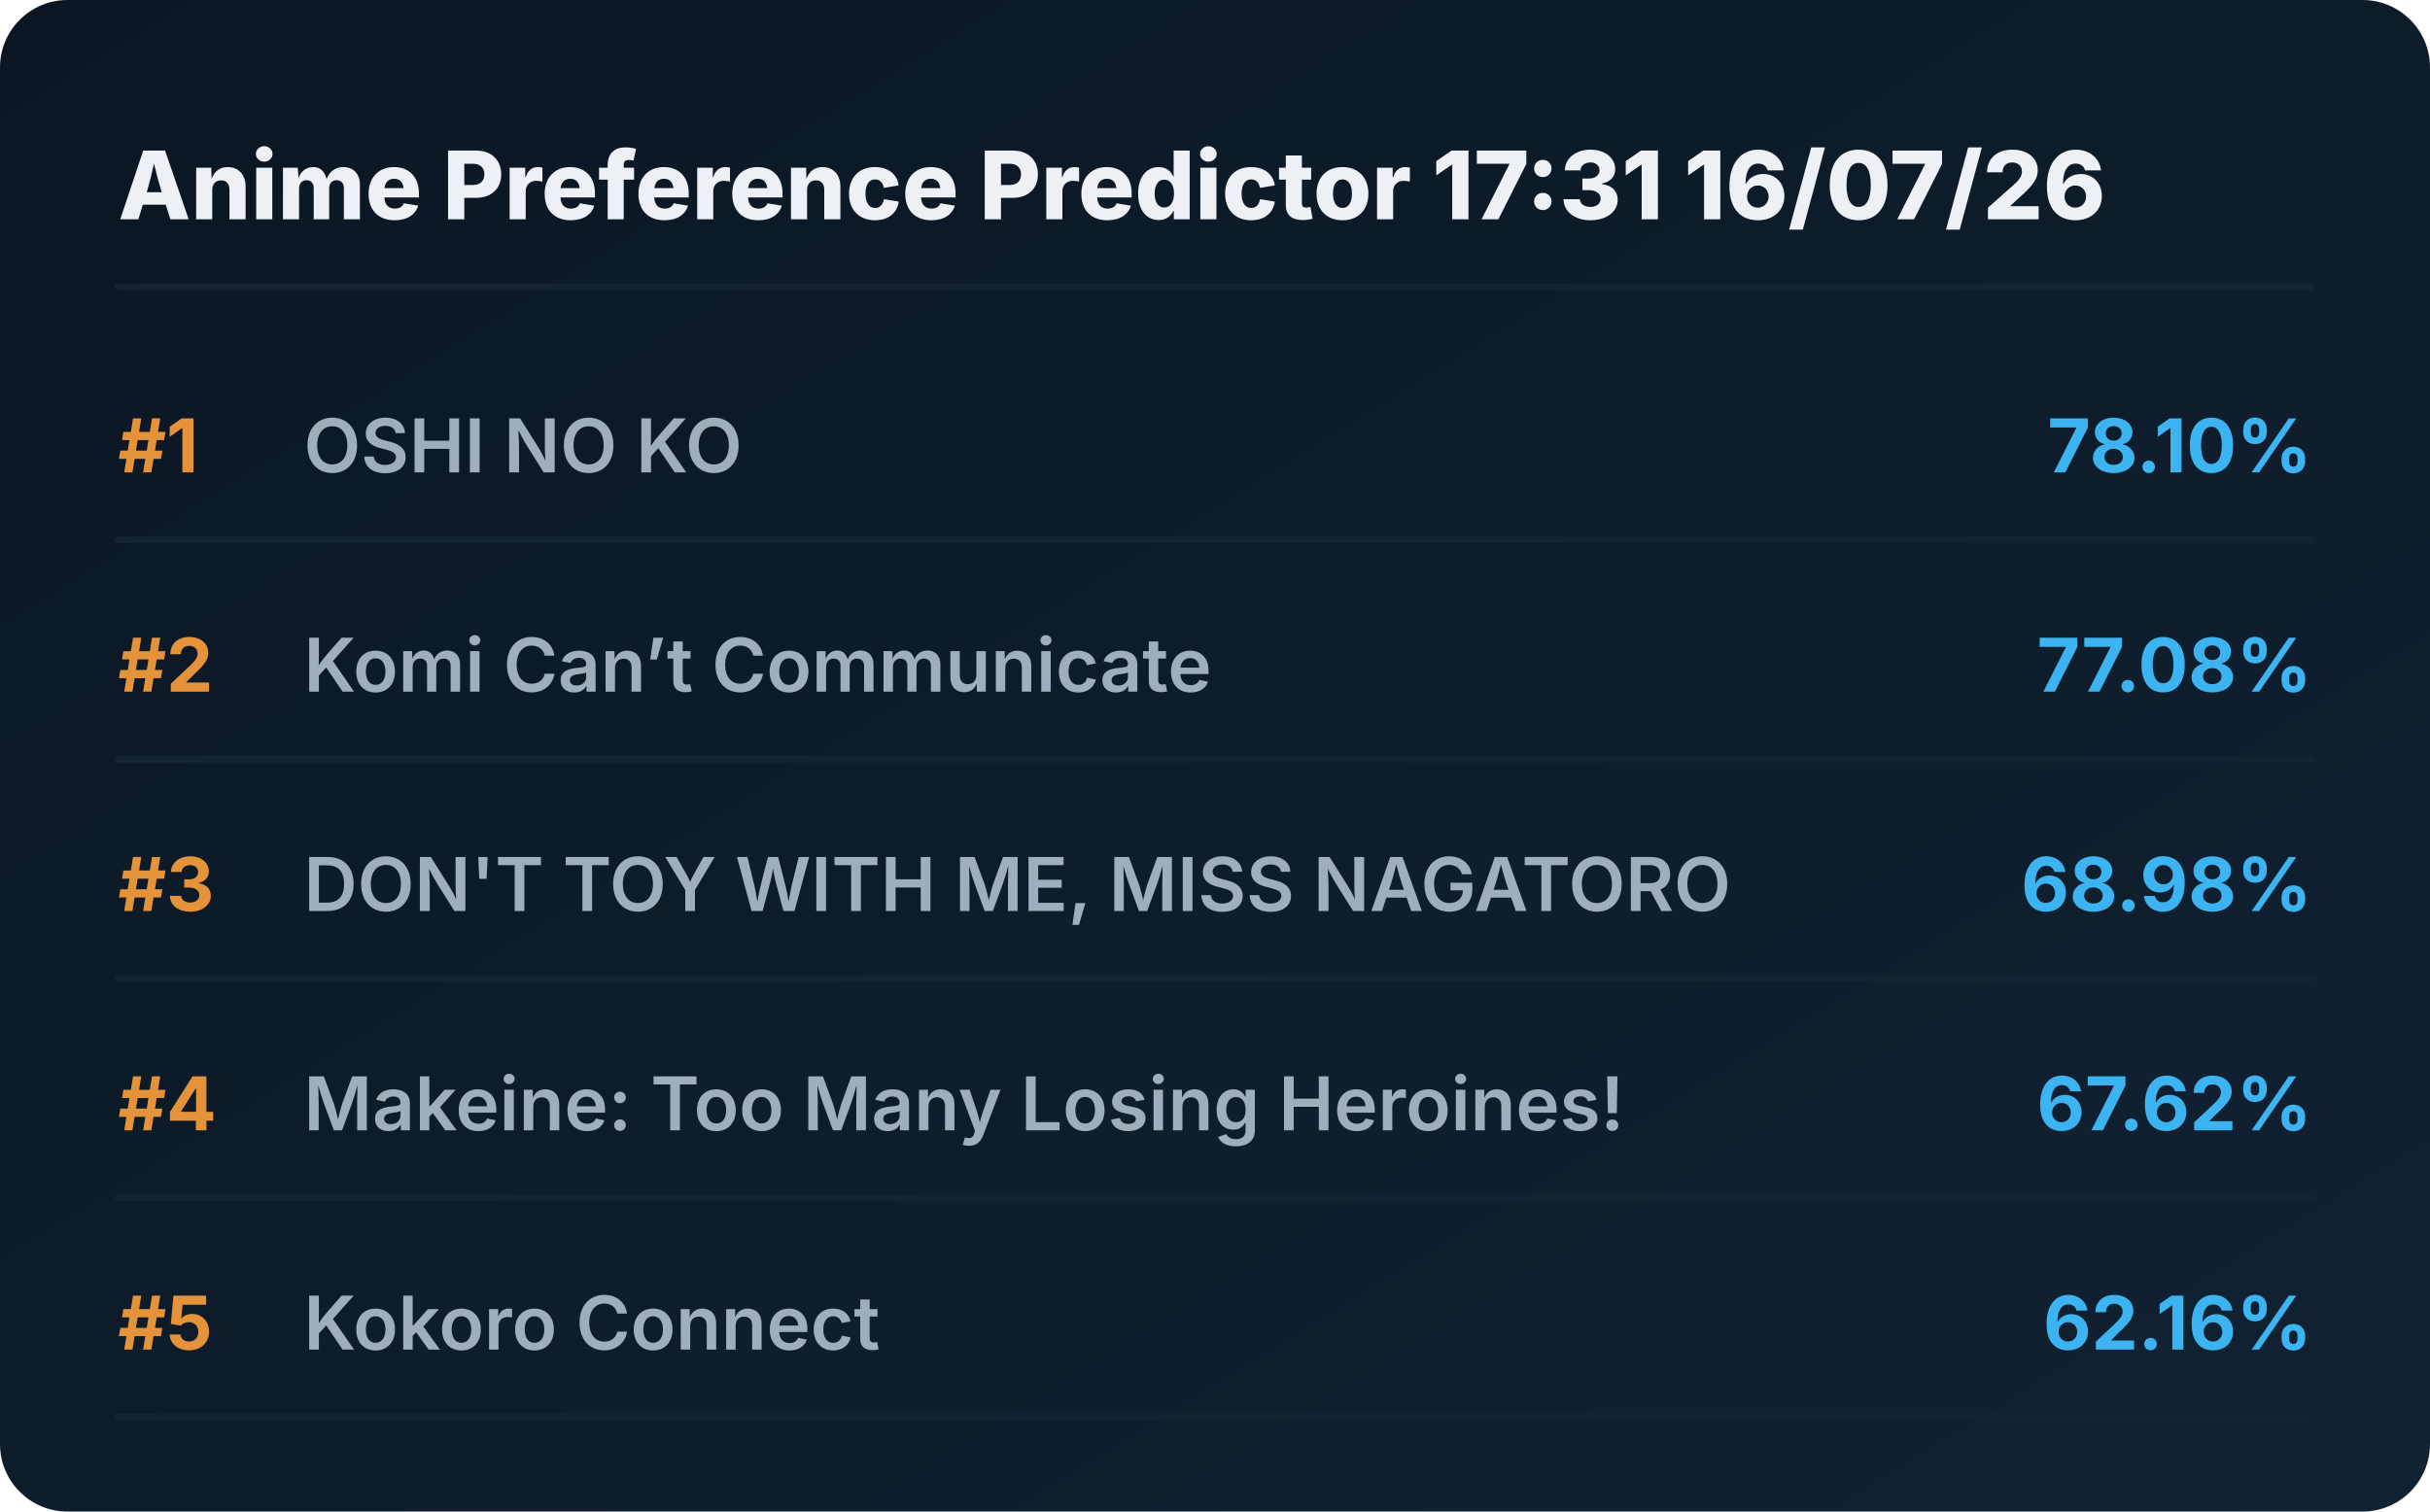
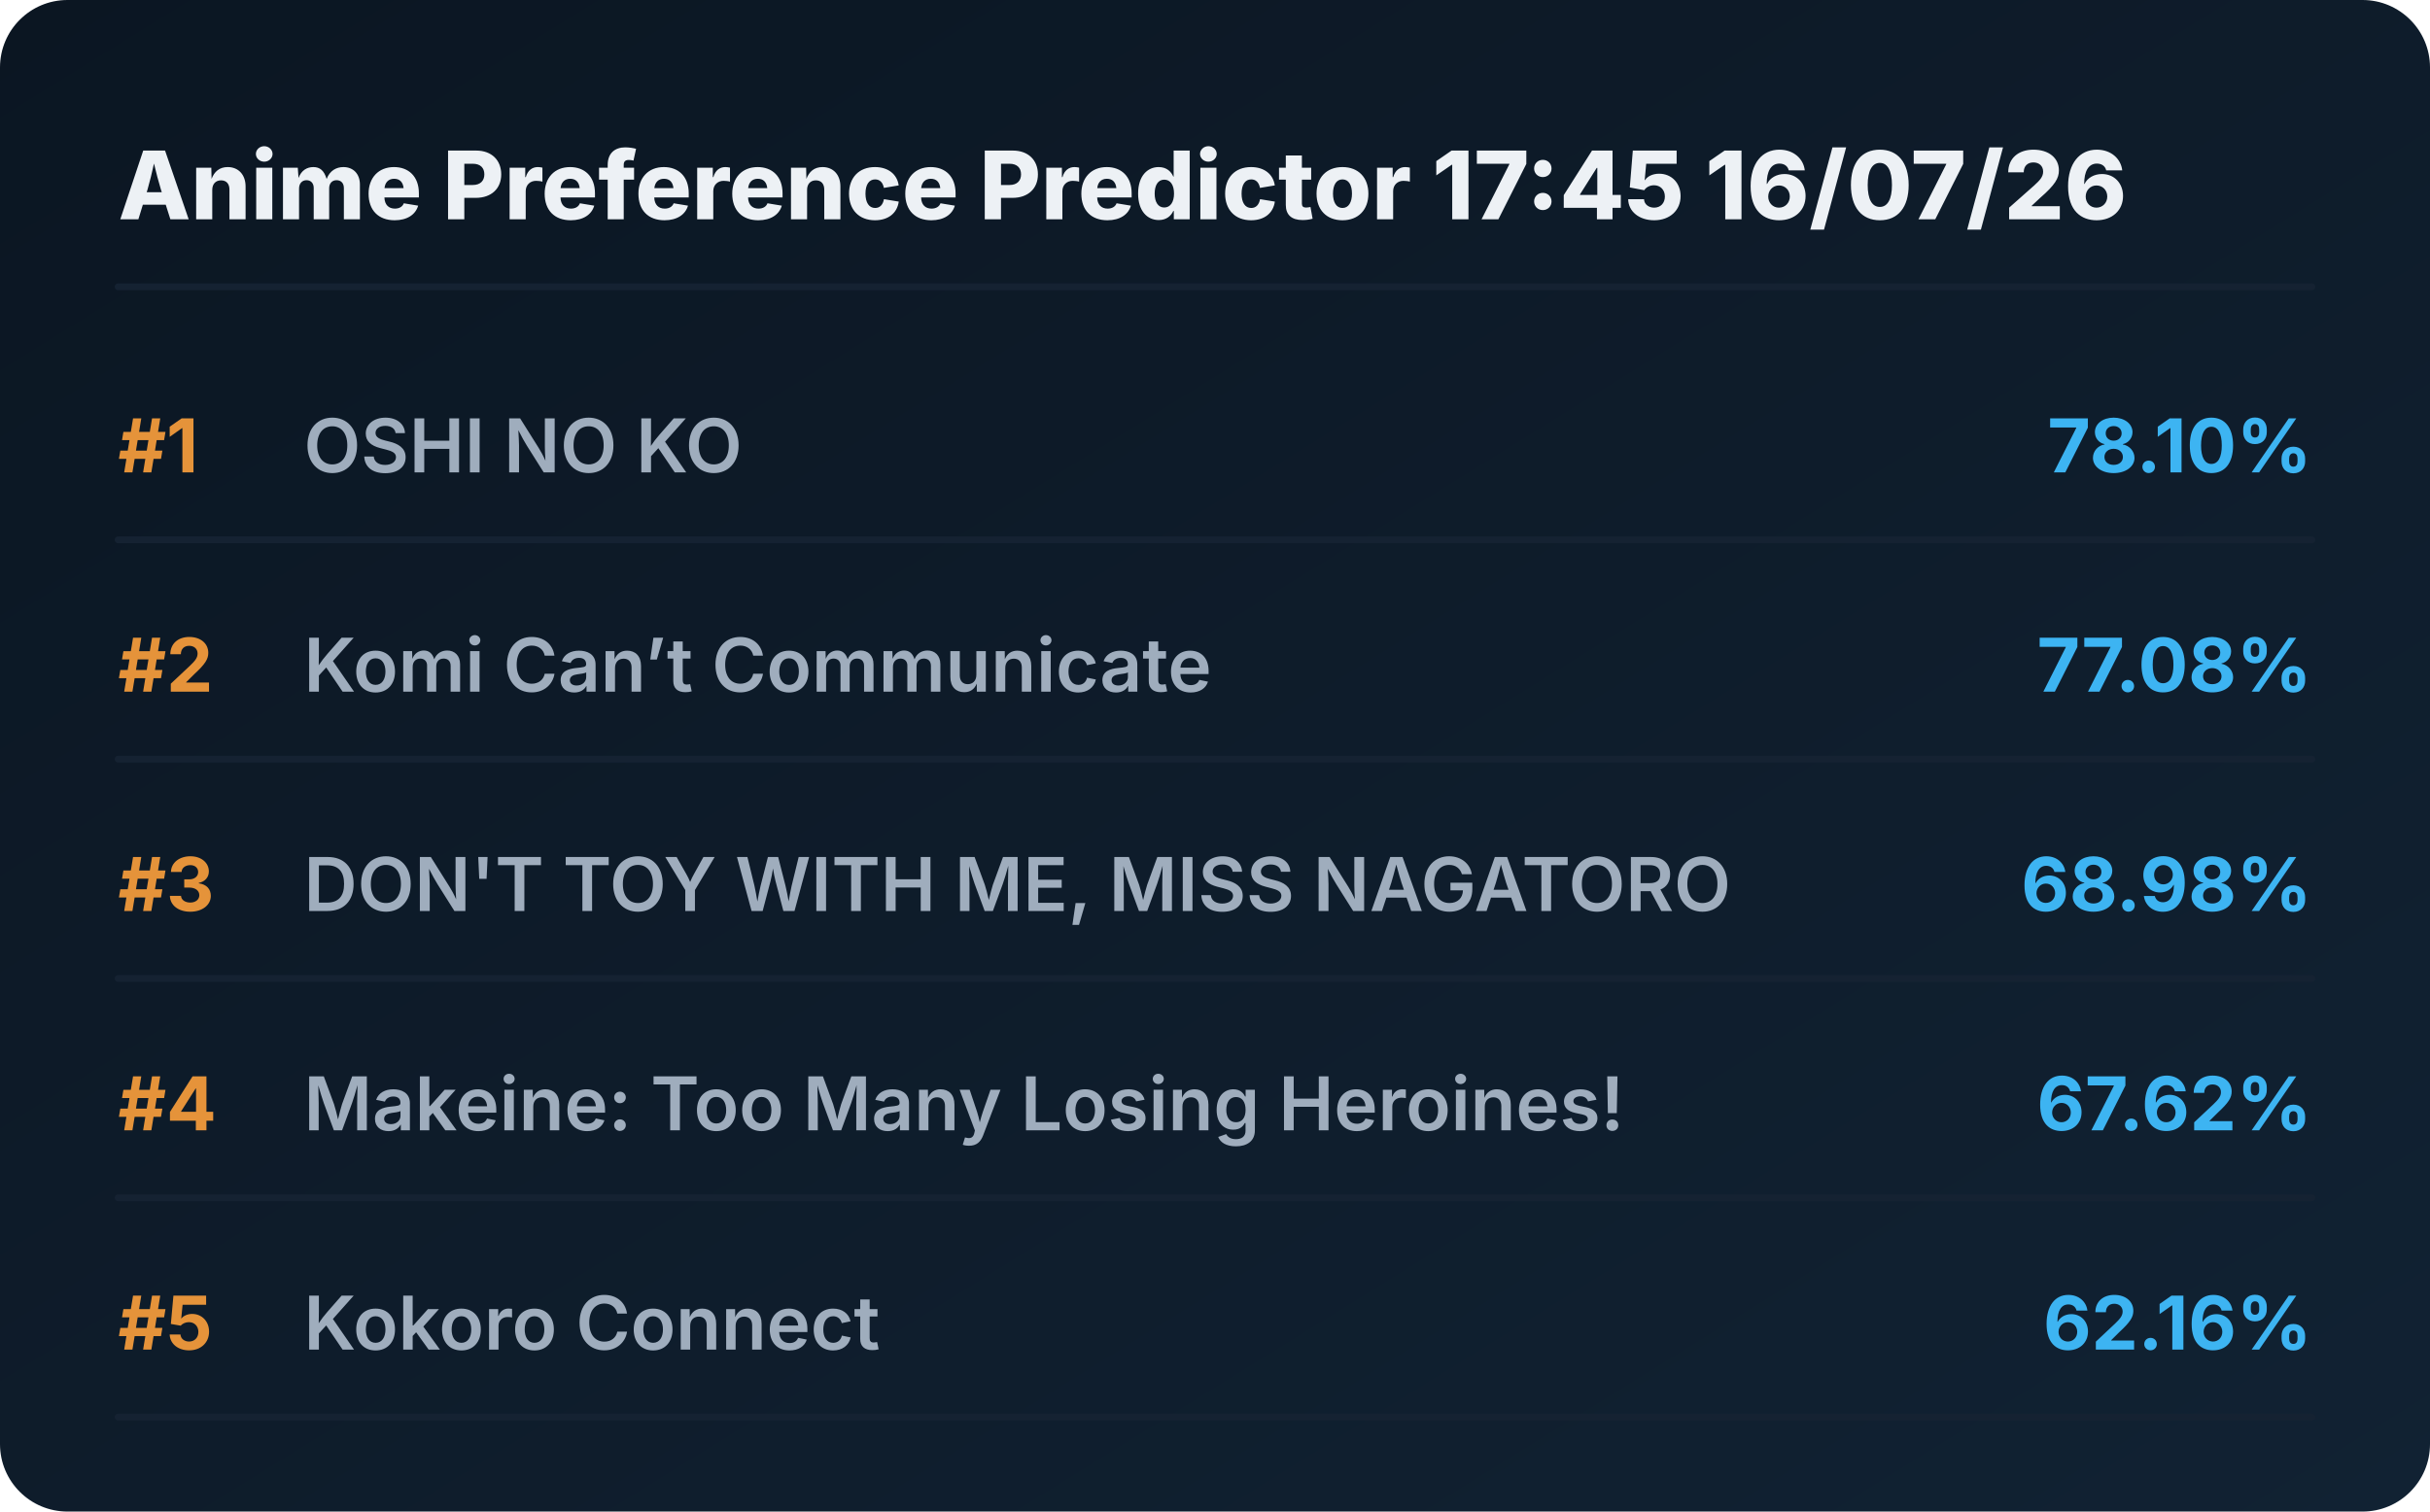
<svg xmlns="http://www.w3.org/2000/svg" viewBox="0 0 720 448" preserveAspectRatio="xMidYMid meet" style="width: 100%; height: auto; max-width: 720px;">
  <defs>
    <linearGradient id="boxGrad" x1="0%" y1="0%" x2="100%" y2="100%">
      <stop offset="0%" stop-color="#0b1622" />
      <stop offset="100%" stop-color="#112233" />
    </linearGradient>
    <clipPath id="titleClip">
      <rect x="90" y="0" width="510" height="100%" />
    </clipPath>
  </defs>
  <style>
    .bg { fill: url(#boxGrad); rx: 20px; }
    .header { font-family: 'Overpass', 'Inter', system-ui, sans-serif; font-weight: 800; font-size: 28px; fill: #edf1f5; }
    .rank { font-family: 'Overpass', 'Inter', system-ui, sans-serif; font-weight: 700; font-size: 22px; fill: #e5933a; }
    .title { font-family: 'Overpass', 'Inter', system-ui, sans-serif; font-weight: 600; font-size: 22px; fill: #9fadbd; }
    .score { font-family: 'Overpass', 'Inter', system-ui, sans-serif; font-weight: 700; font-size: 22px; fill: #3db4f2; }
    .line { stroke: #152232; stroke-width: 2; stroke-linecap: round; }
  </style>
  <rect class="bg" width="720" height="448" />
-   <text x="35" y="65" class="header">Anime Preference Predictor 17:31 16/07/26</text>
+   <text x="35" y="65" class="header">Anime Preference Predictor 17:45 16/07/26</text>
  <line x1="35" y1="85" x2="685" y2="85" class="line" />
  <g transform="translate(0, 0)">
    <text x="35" y="140" class="rank">#1</text>
    <text x="90" y="140" class="title">OSHI NO KO</text>
    <text x="685" y="140" class="score" text-anchor="end">78.10%</text>
    <line x1="35" y1="160" x2="685" y2="160" class="line" />
  </g>
  <g transform="translate(0, 65)">
    <text x="35" y="140" class="rank">#2</text>
    <text x="90" y="140" class="title">Komi Can’t Communicate</text>
    <text x="685" y="140" class="score" text-anchor="end">77.08%</text>
    <line x1="35" y1="160" x2="685" y2="160" class="line" />
  </g>
  <g transform="translate(0, 130)">
    <text x="35" y="140" class="rank">#3</text>
    <text x="90" y="140" class="title">DON'T TOY WITH ME, MISS NAGATORO</text>
    <text x="685" y="140" class="score" text-anchor="end">68.98%</text>
    <line x1="35" y1="160" x2="685" y2="160" class="line" />
  </g>
  <g transform="translate(0, 195)">
    <text x="35" y="140" class="rank">#4</text>
    <text x="90" y="140" class="title">Makeine: Too Many Losing Heroines!</text>
    <text x="685" y="140" class="score" text-anchor="end">67.62%</text>
    <line x1="35" y1="160" x2="685" y2="160" class="line" />
  </g>
  <g transform="translate(0, 260)">
    <text x="35" y="140" class="rank">#5</text>
    <text x="90" y="140" class="title">Kokoro Connect</text>
    <text x="685" y="140" class="score" text-anchor="end">62.16%</text>
    <line x1="35" y1="160" x2="685" y2="160" class="line" />
  </g>
</svg>
